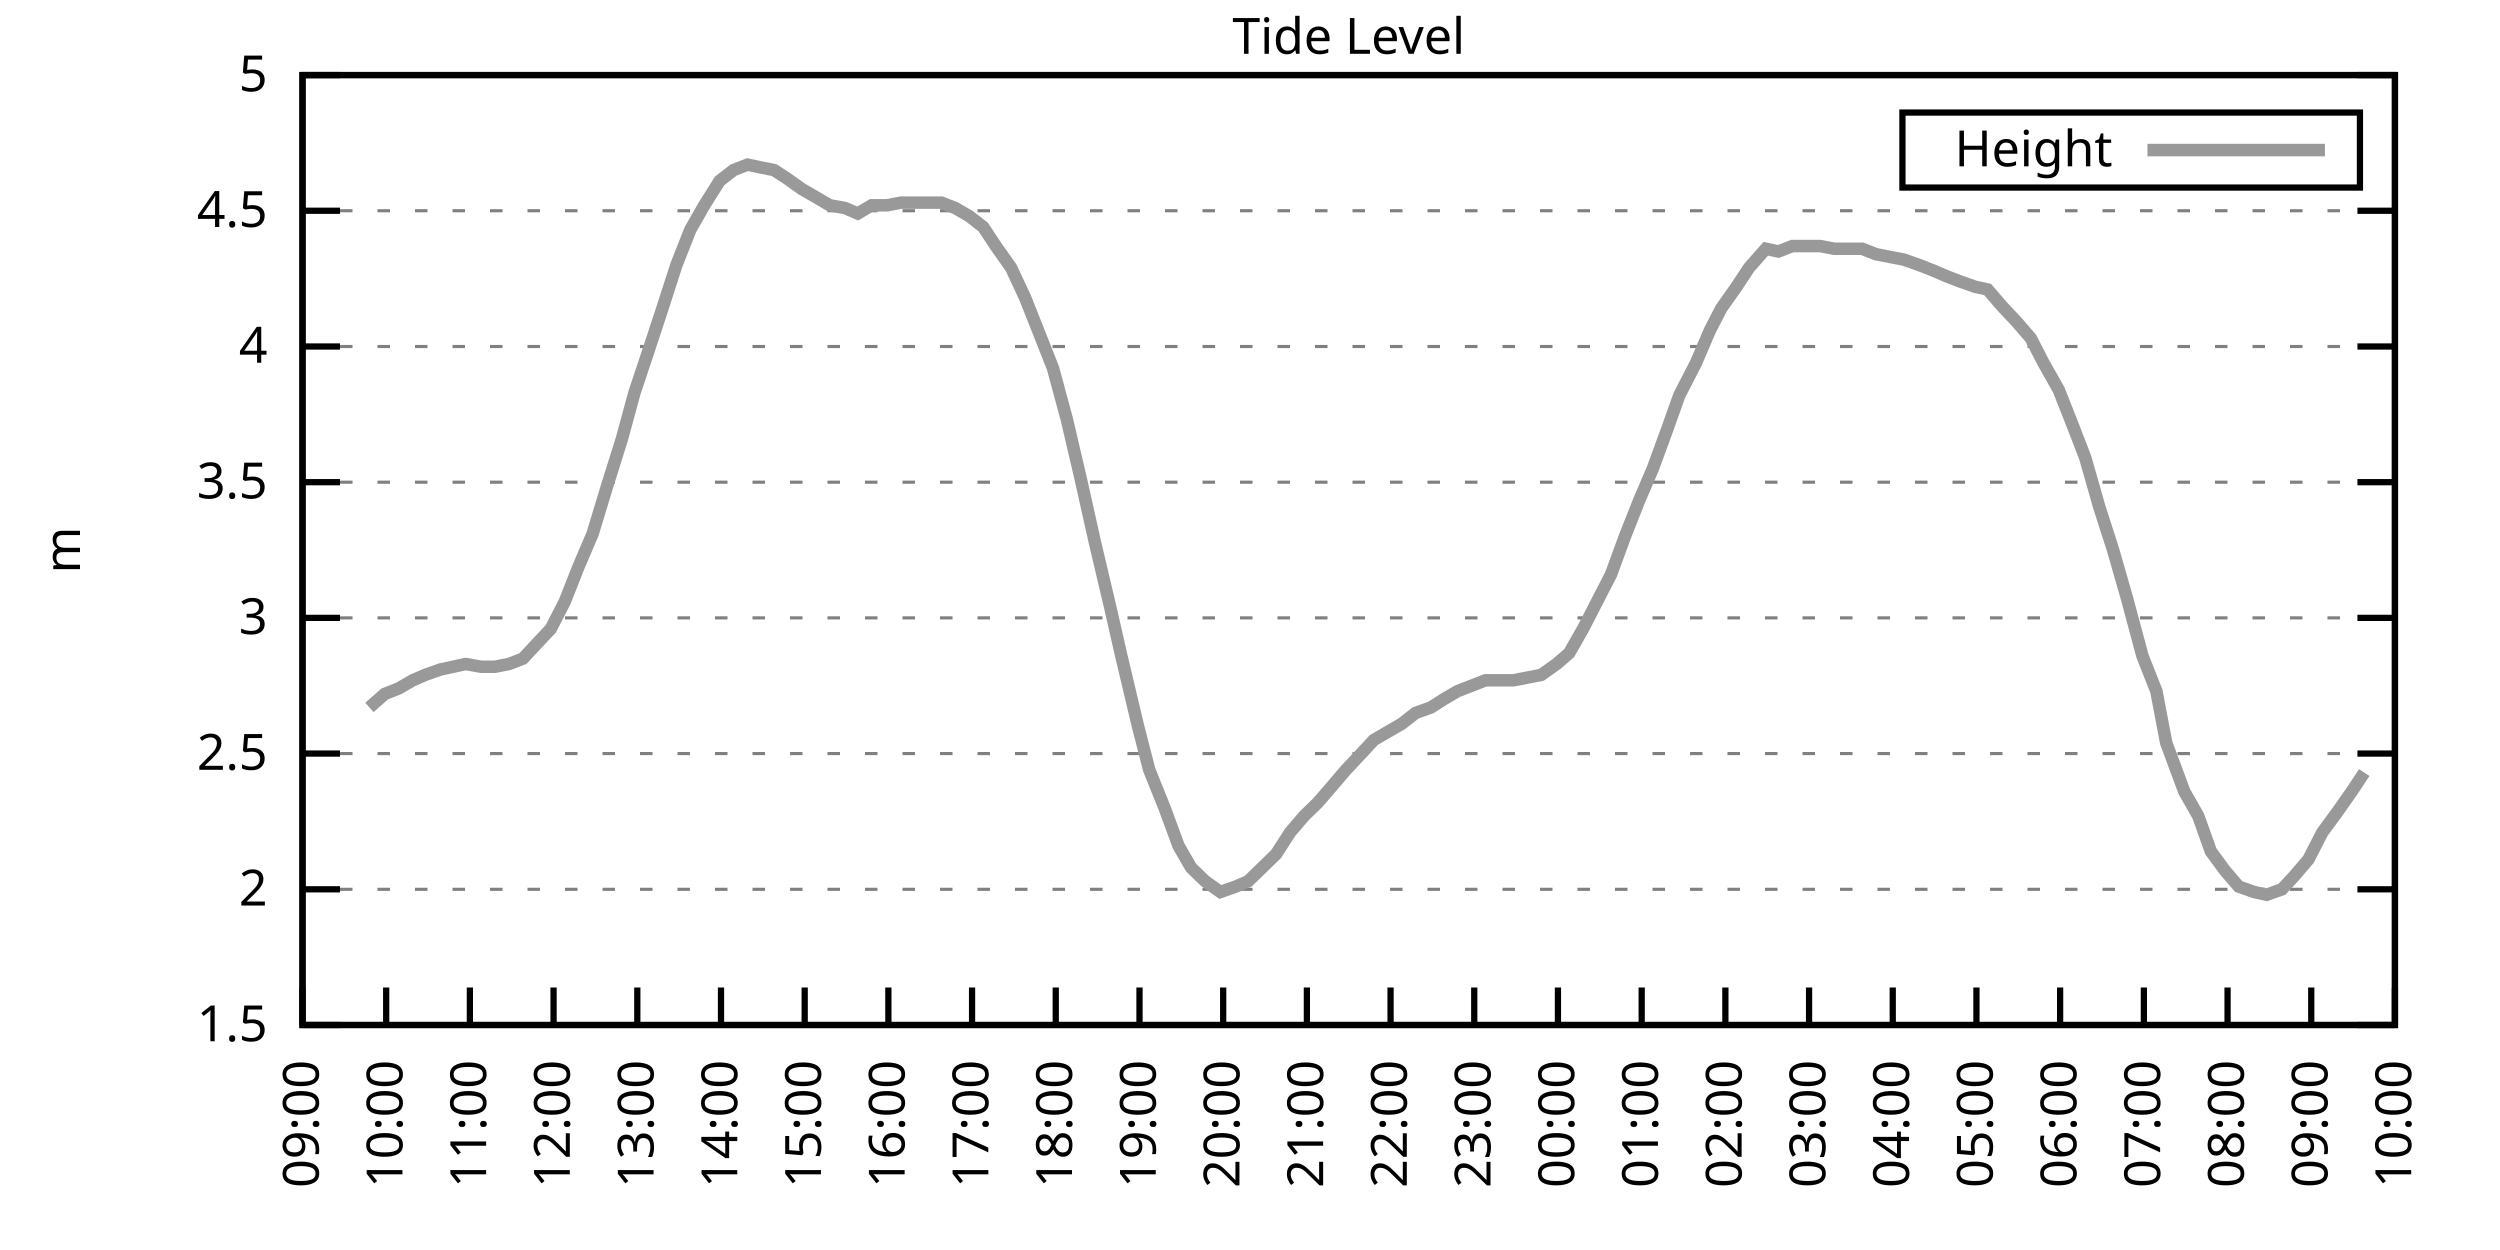
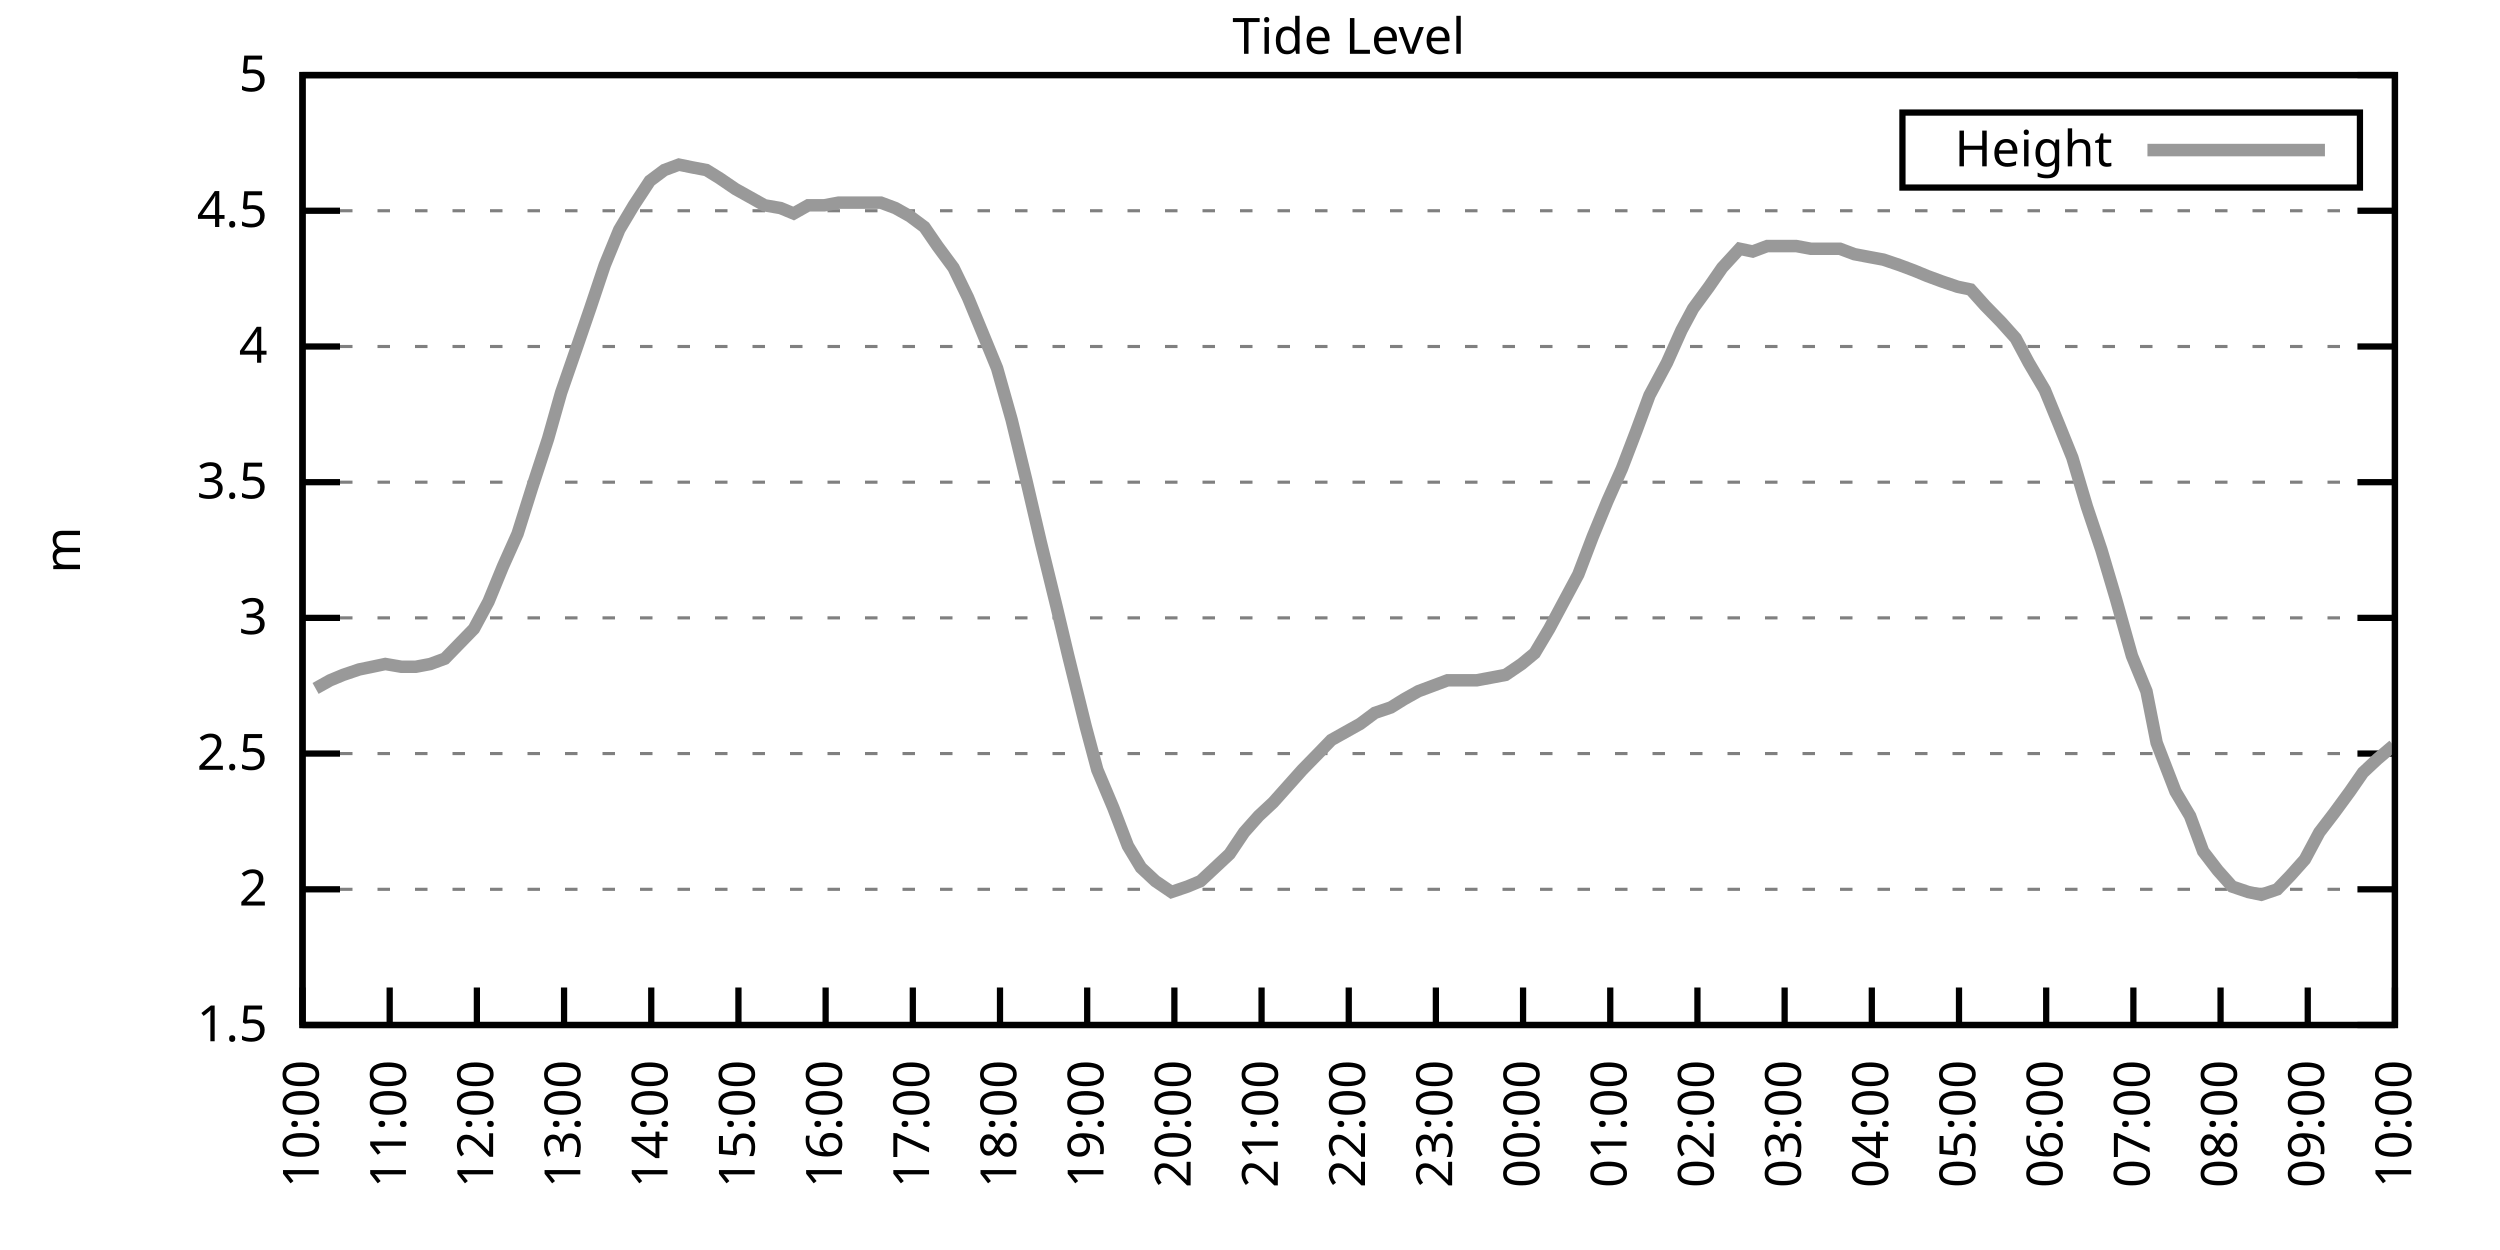
<svg xmlns="http://www.w3.org/2000/svg" xmlns:xlink="http://www.w3.org/1999/xlink" width="400" height="200" viewBox="0 0 400 200">
  <g id="gnuplot_canvas">
    <rect x="0" y="0" width="400" height="200" fill="none" />
    <defs>
      <circle id="gpDot" r="0.5" stroke-width="0.5" stroke="currentColor" />
      <path id="gpPt0" stroke-width="0.333" stroke="currentColor" d="M-1,0 h2 M0,-1 v2" />
      <path id="gpPt1" stroke-width="0.333" stroke="currentColor" d="M-1,-1 L1,1 M1,-1 L-1,1" />
      <path id="gpPt2" stroke-width="0.333" stroke="currentColor" d="M-1,0 L1,0 M0,-1 L0,1 M-1,-1 L1,1 M-1,1 L1,-1" />
      <rect id="gpPt3" stroke-width="0.333" stroke="currentColor" x="-1" y="-1" width="2" height="2" />
      <rect id="gpPt4" stroke-width="0.333" stroke="currentColor" fill="currentColor" x="-1" y="-1" width="2" height="2" />
      <circle id="gpPt5" stroke-width="0.333" stroke="currentColor" cx="0" cy="0" r="1" />
      <use xlink:href="#gpPt5" id="gpPt6" fill="currentColor" stroke="none" />
      <path id="gpPt7" stroke-width="0.333" stroke="currentColor" d="M0,-1.33 L-1.33,0.67 L1.33,0.67 z" />
      <use xlink:href="#gpPt7" id="gpPt8" fill="currentColor" stroke="none" />
      <use xlink:href="#gpPt7" id="gpPt9" stroke="currentColor" transform="rotate(180)" />
      <use xlink:href="#gpPt9" id="gpPt10" fill="currentColor" stroke="none" />
      <use xlink:href="#gpPt3" id="gpPt11" stroke="currentColor" transform="rotate(45)" />
      <use xlink:href="#gpPt11" id="gpPt12" fill="currentColor" stroke="none" />
      <path id="gpPt13" stroke-width="0.333" stroke="currentColor" d="M0,1.330 L1.265,0.411 L0.782,-1.067 L-0.782,-1.076 L-1.265,0.411 z" />
      <use xlink:href="#gpPt13" id="gpPt14" fill="currentColor" stroke="none" />
      <filter id="textbox" filterUnits="objectBoundingBox" x="0" y="0" height="1" width="1">
        <feFlood flood-color="white" flood-opacity="1" result="bgnd" />
        <feComposite in="SourceGraphic" in2="bgnd" operator="atop" />
      </filter>
      <filter id="greybox" filterUnits="objectBoundingBox" x="0" y="0" height="1" width="1">
        <feFlood flood-color="lightgrey" flood-opacity="1" result="grey" />
        <feComposite in="SourceGraphic" in2="grey" operator="atop" />
      </filter>
    </defs>
    <g fill="none" color="white" stroke="currentColor" stroke-width="1.00" stroke-linecap="butt" stroke-linejoin="miter">
</g>
    <g fill="none" color="black" stroke="currentColor" stroke-width="1.00" stroke-linecap="butt" stroke-linejoin="miter">
      <g stroke="none" shape-rendering="crispEdges">
        <polygon fill="rgb(255, 255, 255)" points="48.40,164.00 383.18,164.00 383.18,12.02 48.40,12.02 " />
      </g>
    </g>
    <g fill="none" color="black" stroke="currentColor" stroke-width="1.00" stroke-linecap="butt" stroke-linejoin="miter">
</g>
    <g fill="none" color="black" stroke="black" stroke-width="0.50" stroke-linecap="butt" stroke-linejoin="miter">
</g>
    <g fill="none" color="gray" stroke="currentColor" stroke-width="0.50" stroke-linecap="butt" stroke-linejoin="miter">
      <path stroke="gray" stroke-dasharray="2,4" class="gridline" d="M48.40,164.00 L383.19,164.00  " />
    </g>
    <g fill="none" color="gray" stroke="gray" stroke-width="1.00" stroke-linecap="butt" stroke-linejoin="miter">
</g>
    <g fill="none" color="black" stroke="currentColor" stroke-width="1.00" stroke-linecap="butt" stroke-linejoin="miter">
      <path stroke="black" d="M48.40,164.00 L54.40,164.00 M383.19,164.00 L377.19,164.00  " />
      <g transform="translate(42.80,166.60)" stroke="none" fill="black" font-family="Sans" font-size="8.00" text-anchor="end">
        <text>
          <tspan font-family="Sans"> 1.5</tspan>
        </text>
      </g>
    </g>
    <g fill="none" color="black" stroke="currentColor" stroke-width="1.00" stroke-linecap="butt" stroke-linejoin="miter">
</g>
    <g fill="none" color="black" stroke="black" stroke-width="0.50" stroke-linecap="butt" stroke-linejoin="miter">
</g>
    <g fill="none" color="gray" stroke="currentColor" stroke-width="0.50" stroke-linecap="butt" stroke-linejoin="miter">
      <path stroke="gray" stroke-dasharray="2,4" class="gridline" d="M48.40,142.29 L383.19,142.29  " />
    </g>
    <g fill="none" color="gray" stroke="gray" stroke-width="1.00" stroke-linecap="butt" stroke-linejoin="miter">
</g>
    <g fill="none" color="black" stroke="currentColor" stroke-width="1.00" stroke-linecap="butt" stroke-linejoin="miter">
      <path stroke="black" d="M48.40,142.29 L54.40,142.29 M383.19,142.29 L377.19,142.29  " />
      <g transform="translate(42.80,144.89)" stroke="none" fill="black" font-family="Sans" font-size="8.00" text-anchor="end">
        <text>
          <tspan font-family="Sans"> 2</tspan>
        </text>
      </g>
    </g>
    <g fill="none" color="black" stroke="currentColor" stroke-width="1.00" stroke-linecap="butt" stroke-linejoin="miter">
</g>
    <g fill="none" color="black" stroke="black" stroke-width="0.50" stroke-linecap="butt" stroke-linejoin="miter">
</g>
    <g fill="none" color="gray" stroke="currentColor" stroke-width="0.50" stroke-linecap="butt" stroke-linejoin="miter">
      <path stroke="gray" stroke-dasharray="2,4" class="gridline" d="M48.40,120.57 L383.19,120.57  " />
    </g>
    <g fill="none" color="gray" stroke="gray" stroke-width="1.00" stroke-linecap="butt" stroke-linejoin="miter">
</g>
    <g fill="none" color="black" stroke="currentColor" stroke-width="1.00" stroke-linecap="butt" stroke-linejoin="miter">
      <path stroke="black" d="M48.40,120.57 L54.40,120.57 M383.19,120.57 L377.19,120.57  " />
      <g transform="translate(42.80,123.17)" stroke="none" fill="black" font-family="Sans" font-size="8.00" text-anchor="end">
        <text>
          <tspan font-family="Sans"> 2.5</tspan>
        </text>
      </g>
    </g>
    <g fill="none" color="black" stroke="currentColor" stroke-width="1.00" stroke-linecap="butt" stroke-linejoin="miter">
</g>
    <g fill="none" color="black" stroke="black" stroke-width="0.50" stroke-linecap="butt" stroke-linejoin="miter">
</g>
    <g fill="none" color="gray" stroke="currentColor" stroke-width="0.50" stroke-linecap="butt" stroke-linejoin="miter">
      <path stroke="gray" stroke-dasharray="2,4" class="gridline" d="M48.40,98.86 L383.19,98.86  " />
    </g>
    <g fill="none" color="gray" stroke="gray" stroke-width="1.00" stroke-linecap="butt" stroke-linejoin="miter">
</g>
    <g fill="none" color="black" stroke="currentColor" stroke-width="1.00" stroke-linecap="butt" stroke-linejoin="miter">
      <path stroke="black" d="M48.40,98.86 L54.40,98.86 M383.19,98.86 L377.19,98.86  " />
      <g transform="translate(42.80,101.46)" stroke="none" fill="black" font-family="Sans" font-size="8.00" text-anchor="end">
        <text>
          <tspan font-family="Sans"> 3</tspan>
        </text>
      </g>
    </g>
    <g fill="none" color="black" stroke="currentColor" stroke-width="1.00" stroke-linecap="butt" stroke-linejoin="miter">
</g>
    <g fill="none" color="black" stroke="black" stroke-width="0.50" stroke-linecap="butt" stroke-linejoin="miter">
</g>
    <g fill="none" color="gray" stroke="currentColor" stroke-width="0.50" stroke-linecap="butt" stroke-linejoin="miter">
      <path stroke="gray" stroke-dasharray="2,4" class="gridline" d="M48.40,77.15 L383.19,77.15  " />
    </g>
    <g fill="none" color="gray" stroke="gray" stroke-width="1.00" stroke-linecap="butt" stroke-linejoin="miter">
</g>
    <g fill="none" color="black" stroke="currentColor" stroke-width="1.00" stroke-linecap="butt" stroke-linejoin="miter">
      <path stroke="black" d="M48.40,77.15 L54.40,77.15 M383.19,77.15 L377.19,77.15  " />
      <g transform="translate(42.80,79.75)" stroke="none" fill="black" font-family="Sans" font-size="8.00" text-anchor="end">
        <text>
          <tspan font-family="Sans"> 3.5</tspan>
        </text>
      </g>
    </g>
    <g fill="none" color="black" stroke="currentColor" stroke-width="1.00" stroke-linecap="butt" stroke-linejoin="miter">
</g>
    <g fill="none" color="black" stroke="black" stroke-width="0.50" stroke-linecap="butt" stroke-linejoin="miter">
</g>
    <g fill="none" color="gray" stroke="currentColor" stroke-width="0.50" stroke-linecap="butt" stroke-linejoin="miter">
      <path stroke="gray" stroke-dasharray="2,4" class="gridline" d="M48.40,55.44 L383.19,55.44  " />
    </g>
    <g fill="none" color="gray" stroke="gray" stroke-width="1.00" stroke-linecap="butt" stroke-linejoin="miter">
</g>
    <g fill="none" color="black" stroke="currentColor" stroke-width="1.00" stroke-linecap="butt" stroke-linejoin="miter">
      <path stroke="black" d="M48.40,55.44 L54.40,55.44 M383.19,55.44 L377.19,55.44  " />
      <g transform="translate(42.80,58.04)" stroke="none" fill="black" font-family="Sans" font-size="8.00" text-anchor="end">
        <text>
          <tspan font-family="Sans"> 4</tspan>
        </text>
      </g>
    </g>
    <g fill="none" color="black" stroke="currentColor" stroke-width="1.00" stroke-linecap="butt" stroke-linejoin="miter">
</g>
    <g fill="none" color="black" stroke="black" stroke-width="0.50" stroke-linecap="butt" stroke-linejoin="miter">
</g>
    <g fill="none" color="gray" stroke="currentColor" stroke-width="0.50" stroke-linecap="butt" stroke-linejoin="miter">
      <path stroke="gray" stroke-dasharray="2,4" class="gridline" d="M48.40,33.72 L383.19,33.72  " />
    </g>
    <g fill="none" color="gray" stroke="gray" stroke-width="1.00" stroke-linecap="butt" stroke-linejoin="miter">
</g>
    <g fill="none" color="black" stroke="currentColor" stroke-width="1.00" stroke-linecap="butt" stroke-linejoin="miter">
      <path stroke="black" d="M48.40,33.72 L54.40,33.72 M383.19,33.72 L377.19,33.72  " />
      <g transform="translate(42.80,36.32)" stroke="none" fill="black" font-family="Sans" font-size="8.00" text-anchor="end">
        <text>
          <tspan font-family="Sans"> 4.5</tspan>
        </text>
      </g>
    </g>
    <g fill="none" color="black" stroke="currentColor" stroke-width="1.00" stroke-linecap="butt" stroke-linejoin="miter">
</g>
    <g fill="none" color="black" stroke="black" stroke-width="0.50" stroke-linecap="butt" stroke-linejoin="miter">
</g>
    <g fill="none" color="gray" stroke="currentColor" stroke-width="0.50" stroke-linecap="butt" stroke-linejoin="miter">
      <path stroke="gray" stroke-dasharray="2,4" class="gridline" d="M48.40,12.01 L383.19,12.01  " />
    </g>
    <g fill="none" color="gray" stroke="gray" stroke-width="1.00" stroke-linecap="butt" stroke-linejoin="miter">
</g>
    <g fill="none" color="black" stroke="currentColor" stroke-width="1.00" stroke-linecap="butt" stroke-linejoin="miter">
      <path stroke="black" d="M48.40,12.01 L54.40,12.01 M383.19,12.01 L377.19,12.01  " />
      <g transform="translate(42.80,14.61)" stroke="none" fill="black" font-family="Sans" font-size="8.00" text-anchor="end">
        <text>
          <tspan font-family="Sans"> 5</tspan>
        </text>
      </g>
    </g>
    <g fill="none" color="black" stroke="currentColor" stroke-width="1.00" stroke-linecap="butt" stroke-linejoin="miter">
      <path stroke="black" d="M48.40,164.00 L48.40,158.00  " />
      <g transform="translate(51.00,169.60) rotate(270.00)" stroke="none" fill="black" font-family="Sans" font-size="8.00" text-anchor="end">
        <text>
-           <tspan font-family="Sans">09:00</tspan>
-         </text>
-       </g>
-     </g>
-     <g fill="none" color="black" stroke="currentColor" stroke-width="1.00" stroke-linecap="butt" stroke-linejoin="miter">
-       <path stroke="black" d="M61.79,164.00 L61.79,158.00  " />
-       <g transform="translate(64.39,169.60) rotate(270.00)" stroke="none" fill="black" font-family="Sans" font-size="8.00" text-anchor="end">
-         <text>
          <tspan font-family="Sans">10:00</tspan>
        </text>
      </g>
    </g>
    <g fill="none" color="black" stroke="currentColor" stroke-width="1.00" stroke-linecap="butt" stroke-linejoin="miter">
-       <path stroke="black" d="M75.18,164.00 L75.18,158.00  " />
-       <g transform="translate(77.78,169.60) rotate(270.00)" stroke="none" fill="black" font-family="Sans" font-size="8.00" text-anchor="end">
+       <path stroke="black" d="M62.35,164.00 L62.35,158.00  " />
+       <g transform="translate(64.95,169.60) rotate(270.00)" stroke="none" fill="black" font-family="Sans" font-size="8.00" text-anchor="end">
        <text>
          <tspan font-family="Sans">11:00</tspan>
        </text>
      </g>
    </g>
    <g fill="none" color="black" stroke="currentColor" stroke-width="1.00" stroke-linecap="butt" stroke-linejoin="miter">
-       <path stroke="black" d="M88.57,164.00 L88.57,158.00  " />
-       <g transform="translate(91.17,169.60) rotate(270.00)" stroke="none" fill="black" font-family="Sans" font-size="8.00" text-anchor="end">
+       <path stroke="black" d="M76.30,164.00 L76.30,158.00  " />
+       <g transform="translate(78.90,169.60) rotate(270.00)" stroke="none" fill="black" font-family="Sans" font-size="8.00" text-anchor="end">
        <text>
          <tspan font-family="Sans">12:00</tspan>
        </text>
      </g>
    </g>
    <g fill="none" color="black" stroke="currentColor" stroke-width="1.00" stroke-linecap="butt" stroke-linejoin="miter">
-       <path stroke="black" d="M101.97,164.00 L101.97,158.00  " />
-       <g transform="translate(104.57,169.60) rotate(270.00)" stroke="none" fill="black" font-family="Sans" font-size="8.00" text-anchor="end">
+       <path stroke="black" d="M90.25,164.00 L90.25,158.00  " />
+       <g transform="translate(92.85,169.60) rotate(270.00)" stroke="none" fill="black" font-family="Sans" font-size="8.00" text-anchor="end">
        <text>
          <tspan font-family="Sans">13:00</tspan>
        </text>
      </g>
    </g>
    <g fill="none" color="black" stroke="currentColor" stroke-width="1.00" stroke-linecap="butt" stroke-linejoin="miter">
-       <path stroke="black" d="M115.36,164.00 L115.36,158.00  " />
-       <g transform="translate(117.96,169.60) rotate(270.00)" stroke="none" fill="black" font-family="Sans" font-size="8.00" text-anchor="end">
+       <path stroke="black" d="M104.20,164.00 L104.20,158.00  " />
+       <g transform="translate(106.80,169.60) rotate(270.00)" stroke="none" fill="black" font-family="Sans" font-size="8.00" text-anchor="end">
        <text>
          <tspan font-family="Sans">14:00</tspan>
        </text>
      </g>
    </g>
    <g fill="none" color="black" stroke="currentColor" stroke-width="1.00" stroke-linecap="butt" stroke-linejoin="miter">
-       <path stroke="black" d="M128.75,164.00 L128.75,158.00  " />
-       <g transform="translate(131.35,169.60) rotate(270.00)" stroke="none" fill="black" font-family="Sans" font-size="8.00" text-anchor="end">
+       <path stroke="black" d="M118.15,164.00 L118.15,158.00  " />
+       <g transform="translate(120.75,169.60) rotate(270.00)" stroke="none" fill="black" font-family="Sans" font-size="8.00" text-anchor="end">
        <text>
          <tspan font-family="Sans">15:00</tspan>
        </text>
      </g>
    </g>
    <g fill="none" color="black" stroke="currentColor" stroke-width="1.00" stroke-linecap="butt" stroke-linejoin="miter">
-       <path stroke="black" d="M142.14,164.00 L142.14,158.00  " />
-       <g transform="translate(144.74,169.60) rotate(270.00)" stroke="none" fill="black" font-family="Sans" font-size="8.00" text-anchor="end">
+       <path stroke="black" d="M132.10,164.00 L132.10,158.00  " />
+       <g transform="translate(134.70,169.60) rotate(270.00)" stroke="none" fill="black" font-family="Sans" font-size="8.00" text-anchor="end">
        <text>
          <tspan font-family="Sans">16:00</tspan>
        </text>
      </g>
    </g>
    <g fill="none" color="black" stroke="currentColor" stroke-width="1.00" stroke-linecap="butt" stroke-linejoin="miter">
-       <path stroke="black" d="M155.53,164.00 L155.53,158.00  " />
-       <g transform="translate(158.13,169.60) rotate(270.00)" stroke="none" fill="black" font-family="Sans" font-size="8.00" text-anchor="end">
+       <path stroke="black" d="M146.05,164.00 L146.05,158.00  " />
+       <g transform="translate(148.65,169.60) rotate(270.00)" stroke="none" fill="black" font-family="Sans" font-size="8.00" text-anchor="end">
        <text>
          <tspan font-family="Sans">17:00</tspan>
        </text>
      </g>
    </g>
    <g fill="none" color="black" stroke="currentColor" stroke-width="1.00" stroke-linecap="butt" stroke-linejoin="miter">
-       <path stroke="black" d="M168.92,164.00 L168.92,158.00  " />
-       <g transform="translate(171.52,169.60) rotate(270.00)" stroke="none" fill="black" font-family="Sans" font-size="8.00" text-anchor="end">
+       <path stroke="black" d="M160.00,164.00 L160.00,158.00  " />
+       <g transform="translate(162.60,169.60) rotate(270.00)" stroke="none" fill="black" font-family="Sans" font-size="8.00" text-anchor="end">
        <text>
          <tspan font-family="Sans">18:00</tspan>
        </text>
      </g>
    </g>
    <g fill="none" color="black" stroke="currentColor" stroke-width="1.00" stroke-linecap="butt" stroke-linejoin="miter">
-       <path stroke="black" d="M182.32,164.00 L182.32,158.00  " />
-       <g transform="translate(184.92,169.60) rotate(270.00)" stroke="none" fill="black" font-family="Sans" font-size="8.00" text-anchor="end">
+       <path stroke="black" d="M173.95,164.00 L173.95,158.00  " />
+       <g transform="translate(176.55,169.60) rotate(270.00)" stroke="none" fill="black" font-family="Sans" font-size="8.00" text-anchor="end">
        <text>
          <tspan font-family="Sans">19:00</tspan>
        </text>
      </g>
    </g>
    <g fill="none" color="black" stroke="currentColor" stroke-width="1.00" stroke-linecap="butt" stroke-linejoin="miter">
-       <path stroke="black" d="M195.71,164.00 L195.71,158.00  " />
-       <g transform="translate(198.31,169.60) rotate(270.00)" stroke="none" fill="black" font-family="Sans" font-size="8.00" text-anchor="end">
+       <path stroke="black" d="M187.90,164.00 L187.90,158.00  " />
+       <g transform="translate(190.50,169.60) rotate(270.00)" stroke="none" fill="black" font-family="Sans" font-size="8.00" text-anchor="end">
        <text>
          <tspan font-family="Sans">20:00</tspan>
        </text>
      </g>
    </g>
    <g fill="none" color="black" stroke="currentColor" stroke-width="1.00" stroke-linecap="butt" stroke-linejoin="miter">
-       <path stroke="black" d="M209.10,164.00 L209.10,158.00  " />
-       <g transform="translate(211.70,169.60) rotate(270.00)" stroke="none" fill="black" font-family="Sans" font-size="8.00" text-anchor="end">
+       <path stroke="black" d="M201.85,164.00 L201.85,158.00  " />
+       <g transform="translate(204.45,169.60) rotate(270.00)" stroke="none" fill="black" font-family="Sans" font-size="8.00" text-anchor="end">
        <text>
          <tspan font-family="Sans">21:00</tspan>
        </text>
      </g>
    </g>
    <g fill="none" color="black" stroke="currentColor" stroke-width="1.00" stroke-linecap="butt" stroke-linejoin="miter">
-       <path stroke="black" d="M222.49,164.00 L222.49,158.00  " />
-       <g transform="translate(225.09,169.60) rotate(270.00)" stroke="none" fill="black" font-family="Sans" font-size="8.00" text-anchor="end">
+       <path stroke="black" d="M215.80,164.00 L215.80,158.00  " />
+       <g transform="translate(218.40,169.60) rotate(270.00)" stroke="none" fill="black" font-family="Sans" font-size="8.00" text-anchor="end">
        <text>
          <tspan font-family="Sans">22:00</tspan>
        </text>
      </g>
    </g>
    <g fill="none" color="black" stroke="currentColor" stroke-width="1.00" stroke-linecap="butt" stroke-linejoin="miter">
-       <path stroke="black" d="M235.88,164.00 L235.88,158.00  " />
-       <g transform="translate(238.48,169.60) rotate(270.00)" stroke="none" fill="black" font-family="Sans" font-size="8.00" text-anchor="end">
+       <path stroke="black" d="M229.74,164.00 L229.74,158.00  " />
+       <g transform="translate(232.34,169.60) rotate(270.00)" stroke="none" fill="black" font-family="Sans" font-size="8.00" text-anchor="end">
        <text>
          <tspan font-family="Sans">23:00</tspan>
        </text>
      </g>
    </g>
    <g fill="none" color="black" stroke="currentColor" stroke-width="1.00" stroke-linecap="butt" stroke-linejoin="miter">
-       <path stroke="black" d="M249.27,164.00 L249.27,158.00  " />
-       <g transform="translate(251.87,169.60) rotate(270.00)" stroke="none" fill="black" font-family="Sans" font-size="8.00" text-anchor="end">
+       <path stroke="black" d="M243.69,164.00 L243.69,158.00  " />
+       <g transform="translate(246.29,169.60) rotate(270.00)" stroke="none" fill="black" font-family="Sans" font-size="8.00" text-anchor="end">
        <text>
          <tspan font-family="Sans">00:00</tspan>
        </text>
      </g>
    </g>
    <g fill="none" color="black" stroke="currentColor" stroke-width="1.00" stroke-linecap="butt" stroke-linejoin="miter">
-       <path stroke="black" d="M262.67,164.00 L262.67,158.00  " />
-       <g transform="translate(265.27,169.60) rotate(270.00)" stroke="none" fill="black" font-family="Sans" font-size="8.00" text-anchor="end">
+       <path stroke="black" d="M257.64,164.00 L257.64,158.00  " />
+       <g transform="translate(260.24,169.60) rotate(270.00)" stroke="none" fill="black" font-family="Sans" font-size="8.00" text-anchor="end">
        <text>
          <tspan font-family="Sans">01:00</tspan>
        </text>
      </g>
    </g>
    <g fill="none" color="black" stroke="currentColor" stroke-width="1.00" stroke-linecap="butt" stroke-linejoin="miter">
-       <path stroke="black" d="M276.06,164.00 L276.06,158.00  " />
-       <g transform="translate(278.66,169.60) rotate(270.00)" stroke="none" fill="black" font-family="Sans" font-size="8.00" text-anchor="end">
+       <path stroke="black" d="M271.59,164.00 L271.59,158.00  " />
+       <g transform="translate(274.19,169.60) rotate(270.00)" stroke="none" fill="black" font-family="Sans" font-size="8.00" text-anchor="end">
        <text>
          <tspan font-family="Sans">02:00</tspan>
        </text>
      </g>
    </g>
    <g fill="none" color="black" stroke="currentColor" stroke-width="1.00" stroke-linecap="butt" stroke-linejoin="miter">
-       <path stroke="black" d="M289.45,164.00 L289.45,158.00  " />
-       <g transform="translate(292.05,169.60) rotate(270.00)" stroke="none" fill="black" font-family="Sans" font-size="8.00" text-anchor="end">
+       <path stroke="black" d="M285.54,164.00 L285.54,158.00  " />
+       <g transform="translate(288.14,169.60) rotate(270.00)" stroke="none" fill="black" font-family="Sans" font-size="8.00" text-anchor="end">
        <text>
          <tspan font-family="Sans">03:00</tspan>
        </text>
      </g>
    </g>
    <g fill="none" color="black" stroke="currentColor" stroke-width="1.00" stroke-linecap="butt" stroke-linejoin="miter">
-       <path stroke="black" d="M302.84,164.00 L302.84,158.00  " />
-       <g transform="translate(305.44,169.60) rotate(270.00)" stroke="none" fill="black" font-family="Sans" font-size="8.00" text-anchor="end">
+       <path stroke="black" d="M299.49,164.00 L299.49,158.00  " />
+       <g transform="translate(302.09,169.60) rotate(270.00)" stroke="none" fill="black" font-family="Sans" font-size="8.00" text-anchor="end">
        <text>
          <tspan font-family="Sans">04:00</tspan>
        </text>
      </g>
    </g>
    <g fill="none" color="black" stroke="currentColor" stroke-width="1.00" stroke-linecap="butt" stroke-linejoin="miter">
-       <path stroke="black" d="M316.23,164.00 L316.23,158.00  " />
-       <g transform="translate(318.83,169.60) rotate(270.00)" stroke="none" fill="black" font-family="Sans" font-size="8.00" text-anchor="end">
+       <path stroke="black" d="M313.44,164.00 L313.44,158.00  " />
+       <g transform="translate(316.04,169.60) rotate(270.00)" stroke="none" fill="black" font-family="Sans" font-size="8.00" text-anchor="end">
        <text>
          <tspan font-family="Sans">05:00</tspan>
        </text>
      </g>
    </g>
    <g fill="none" color="black" stroke="currentColor" stroke-width="1.00" stroke-linecap="butt" stroke-linejoin="miter">
-       <path stroke="black" d="M329.62,164.00 L329.62,158.00  " />
-       <g transform="translate(332.22,169.60) rotate(270.00)" stroke="none" fill="black" font-family="Sans" font-size="8.00" text-anchor="end">
+       <path stroke="black" d="M327.39,164.00 L327.39,158.00  " />
+       <g transform="translate(329.99,169.60) rotate(270.00)" stroke="none" fill="black" font-family="Sans" font-size="8.00" text-anchor="end">
        <text>
          <tspan font-family="Sans">06:00</tspan>
        </text>
      </g>
    </g>
    <g fill="none" color="black" stroke="currentColor" stroke-width="1.00" stroke-linecap="butt" stroke-linejoin="miter">
-       <path stroke="black" d="M343.02,164.00 L343.02,158.00  " />
-       <g transform="translate(345.62,169.60) rotate(270.00)" stroke="none" fill="black" font-family="Sans" font-size="8.00" text-anchor="end">
+       <path stroke="black" d="M341.34,164.00 L341.34,158.00  " />
+       <g transform="translate(343.94,169.60) rotate(270.00)" stroke="none" fill="black" font-family="Sans" font-size="8.00" text-anchor="end">
        <text>
          <tspan font-family="Sans">07:00</tspan>
        </text>
      </g>
    </g>
    <g fill="none" color="black" stroke="currentColor" stroke-width="1.00" stroke-linecap="butt" stroke-linejoin="miter">
-       <path stroke="black" d="M356.41,164.00 L356.41,158.00  " />
-       <g transform="translate(359.01,169.60) rotate(270.00)" stroke="none" fill="black" font-family="Sans" font-size="8.00" text-anchor="end">
+       <path stroke="black" d="M355.29,164.00 L355.29,158.00  " />
+       <g transform="translate(357.89,169.60) rotate(270.00)" stroke="none" fill="black" font-family="Sans" font-size="8.00" text-anchor="end">
        <text>
          <tspan font-family="Sans">08:00</tspan>
        </text>
      </g>
    </g>
    <g fill="none" color="black" stroke="currentColor" stroke-width="1.00" stroke-linecap="butt" stroke-linejoin="miter">
-       <path stroke="black" d="M369.80,164.00 L369.80,158.00  " />
-       <g transform="translate(372.40,169.60) rotate(270.00)" stroke="none" fill="black" font-family="Sans" font-size="8.00" text-anchor="end">
+       <path stroke="black" d="M369.24,164.00 L369.24,158.00  " />
+       <g transform="translate(371.84,169.60) rotate(270.00)" stroke="none" fill="black" font-family="Sans" font-size="8.00" text-anchor="end">
        <text>
          <tspan font-family="Sans">09:00</tspan>
        </text>
      </g>
    </g>
    <g fill="none" color="black" stroke="currentColor" stroke-width="1.00" stroke-linecap="butt" stroke-linejoin="miter">
      <path stroke="black" d="M383.19,164.00 L383.19,158.00  " />
      <g transform="translate(385.79,169.60) rotate(270.00)" stroke="none" fill="black" font-family="Sans" font-size="8.00" text-anchor="end">
        <text>
          <tspan font-family="Sans">10:00</tspan>
        </text>
      </g>
    </g>
    <g fill="none" color="black" stroke="currentColor" stroke-width="1.00" stroke-linecap="butt" stroke-linejoin="miter">
</g>
    <g fill="none" color="black" stroke="currentColor" stroke-width="1.00" stroke-linecap="butt" stroke-linejoin="miter">
      <path stroke="black" d="M48.40,12.01 L48.40,164.00 L383.19,164.00 L383.19,12.01 L48.40,12.01 Z  " />
    </g>
    <g fill="none" color="black" stroke="currentColor" stroke-width="1.00" stroke-linecap="butt" stroke-linejoin="miter">
</g>
    <g fill="none" color="black" stroke="currentColor" stroke-width="1.00" stroke-linecap="butt" stroke-linejoin="miter">
      <path stroke="black" d="M304.39,30.01 L304.39,18.01 L377.59,18.01 L377.59,30.01 L304.39,30.01 Z  " />
    </g>
    <g id="Tide_level_plot_1">
      <g fill="none" color="white" stroke="black" stroke-width="2.00" stroke-linecap="butt" stroke-linejoin="miter">
</g>
      <g fill="none" color="black" stroke="currentColor" stroke-width="2.00" stroke-linecap="butt" stroke-linejoin="miter">
        <g transform="translate(337.99,26.61)" stroke="none" fill="black" font-family="Sans" font-size="8.00" text-anchor="end">
          <text>
            <tspan font-family="Sans">Height</tspan>
          </text>
        </g>
      </g>
      <g fill="none" color="black" stroke="currentColor" stroke-width="2.00" stroke-linecap="butt" stroke-linejoin="miter">
-         <path stroke="rgb(153, 153, 153)" d="M343.59,24.01 L371.99,24.01 M59.11,113.19 L61.57,111.02 L63.80,110.15 L66.03,108.85 L68.04,107.98 L70.50,107.11   L72.50,106.68 L74.51,106.24 L76.97,106.68 L79.20,106.68 L81.43,106.24 L83.66,105.38 L88.13,100.60 L90.36,96.26   L92.59,90.61 L94.82,85.40 L97.06,78.02 L99.51,70.20 L101.52,62.82 L103.98,55.44 L105.98,49.36 L108.22,42.41   L110.45,36.76 L112.68,32.85 L115.13,28.95 L117.37,27.21 L119.60,26.34 L121.61,26.77 L123.84,27.21 L125.85,28.51   L128.30,30.25 L130.54,31.55 L132.77,32.85 L135.22,33.29 L137.23,34.16 L139.46,32.85 L141.92,32.85 L144.15,32.42   L150.62,32.42 L152.85,33.29 L155.09,34.59 L157.32,36.33 L159.33,39.37 L161.78,42.84 L164.01,47.62 L166.25,53.26   L168.48,58.91 L170.71,67.16 L172.94,76.71 L175.17,86.70 L177.63,97.12 L179.41,104.94 L182.09,116.23 L183.88,123.18   L186.33,129.26 L188.57,135.34 L190.57,138.81 L192.81,140.98 L195.26,142.72 L197.72,141.85 L199.73,140.98 L201.96,138.81   L204.19,136.64 L206.42,133.17 L208.65,130.56 L210.88,128.39 L213.12,125.79 L215.35,123.18 L217.80,120.57 L219.81,118.40   L222.04,117.10 L224.28,115.80 L226.51,114.06 L228.96,113.19 L230.97,111.89 L233.20,110.59 L235.44,109.72 L237.67,108.85   L239.90,108.85 L242.13,108.85 L244.36,108.42 L246.60,107.98 L249.05,106.24 L251.06,104.51 L253.29,100.60 L255.52,96.26   L257.76,91.91 L259.99,85.83 L262.22,80.19 L264.45,74.98 L266.68,68.90 L268.69,63.25 L271.37,58.04 L273.60,52.83   L275.39,49.36 L277.84,45.88 L279.85,42.84 L282.53,39.80 L284.54,40.24 L286.77,39.37 L289.00,39.37 L291.23,39.37   L293.47,39.80 L295.92,39.80 L297.93,39.80 L300.16,40.67 L302.39,41.11 L304.63,41.54 L307.08,42.41 L309.31,43.28   L311.32,44.15 L313.55,45.01 L316.01,45.88 L318.02,46.32 L320.25,48.92 L322.70,51.53 L324.94,54.13 L326.95,58.04   L329.40,62.38 L331.63,68.03 L333.64,73.24 L335.87,81.06 L338.10,88.00 L340.34,95.82 L342.79,104.94 L345.02,110.59   L346.59,118.84 L349.49,126.65 L351.72,130.56 L353.73,136.21 L355.96,139.25 L358.19,141.85 L360.65,142.72 L362.66,143.16   L365.11,142.29 L367.12,140.12 L369.35,137.51 L371.58,133.17 L373.82,130.13 L376.27,126.65 L378.28,123.61  " />
+         <path stroke="rgb(153, 153, 153)" d="M343.59,24.01 L371.99,24.01 M50.49,110.15 L52.82,108.85 L54.91,107.98 L57.47,107.11 L59.56,106.68 L61.65,106.24   L64.21,106.68 L66.53,106.68 L68.86,106.24 L71.18,105.38 L75.83,100.60 L78.16,96.26 L80.48,90.61 L82.81,85.40   L85.13,78.02 L87.69,70.20 L89.78,62.82 L92.34,55.44 L94.43,49.36 L96.76,42.41 L99.08,36.76 L101.41,32.85   L103.97,28.95 L106.29,27.21 L108.62,26.34 L110.71,26.77 L113.03,27.21 L115.13,28.51 L117.68,30.25 L120.01,31.55   L122.33,32.85 L124.89,33.29 L126.98,34.16 L129.31,32.85 L131.87,32.85 L134.19,32.42 L140.93,32.42 L143.26,33.29   L145.58,34.59 L147.91,36.33 L150.00,39.37 L152.56,42.84 L154.88,47.62 L157.21,53.26 L159.53,58.91 L161.86,67.16   L164.18,76.71 L166.51,86.70 L169.06,97.12 L170.92,104.94 L173.71,116.23 L175.57,123.18 L178.13,129.26 L180.46,135.34   L182.55,138.81 L184.87,140.98 L187.43,142.72 L189.99,141.85 L192.08,140.98 L194.41,138.81 L196.73,136.64 L199.06,133.17   L201.38,130.56 L203.71,128.39 L206.03,125.79 L208.36,123.18 L210.91,120.57 L213.01,118.40 L215.33,117.10 L217.65,115.80   L219.98,114.06 L222.54,113.19 L224.63,111.89 L226.95,110.59 L229.28,109.72 L231.60,108.85 L233.93,108.85 L236.25,108.85   L238.58,108.42 L240.90,107.98 L243.46,106.24 L245.55,104.51 L247.88,100.60 L250.20,96.26 L252.53,91.91 L254.85,85.83   L257.18,80.19 L259.50,74.98 L261.83,68.90 L263.92,63.25 L266.71,58.04 L269.04,52.83 L270.90,49.36 L273.45,45.88   L275.55,42.84 L278.34,39.80 L280.43,40.24 L282.75,39.37 L285.08,39.37 L287.40,39.37 L289.73,39.80 L292.29,39.80   L294.38,39.80 L296.70,40.67 L299.03,41.11 L301.35,41.54 L303.91,42.41 L306.23,43.28 L308.33,44.15 L310.65,45.01   L313.21,45.88 L315.30,46.32 L317.63,48.92 L320.18,51.53 L322.51,54.13 L324.60,58.04 L327.16,62.38 L329.48,68.03   L331.58,73.24 L333.90,81.06 L336.23,88.00 L338.55,95.82 L341.11,104.94 L343.43,110.59 L345.06,118.84 L348.08,126.65   L350.41,130.56 L352.50,136.21 L354.83,139.25 L357.15,141.85 L359.71,142.72 L361.80,143.16 L364.36,142.29 L366.45,140.12   L368.78,137.51 L371.10,133.17 L373.43,130.13 L375.98,126.65 L378.08,123.61 L380.40,121.44 L382.96,119.27  " />
      </g>
    </g>
    <g fill="none" color="black" stroke="currentColor" stroke-width="2.00" stroke-linecap="butt" stroke-linejoin="miter">
</g>
    <g fill="none" color="black" stroke="black" stroke-width="1.00" stroke-linecap="butt" stroke-linejoin="miter">
</g>
    <g fill="none" color="black" stroke="currentColor" stroke-width="1.00" stroke-linecap="butt" stroke-linejoin="miter">
      <path stroke="black" d="M48.40,12.01 L48.40,164.00 L383.19,164.00 L383.19,12.01 L48.40,12.01 Z  " />
      <g transform="translate(12.80,88.01) rotate(270.00)" stroke="none" fill="black" font-family="Sans" font-size="8.00" text-anchor="middle">
        <text>
          <tspan font-family="Sans">m</tspan>
        </text>
      </g>
    </g>
    <g fill="none" color="black" stroke="currentColor" stroke-width="1.00" stroke-linecap="butt" stroke-linejoin="miter">
</g>
    <g fill="none" color="black" stroke="currentColor" stroke-width="1.00" stroke-linecap="butt" stroke-linejoin="miter">
      <g transform="translate(215.79,8.61)" stroke="none" fill="black" font-family="Sans" font-size="8.00" text-anchor="middle">
        <text>
          <tspan font-family="Sans">Tide Level</tspan>
        </text>
      </g>
    </g>
    <g fill="none" color="black" stroke="currentColor" stroke-width="1.00" stroke-linecap="butt" stroke-linejoin="miter">
</g>
  </g>
</svg>
